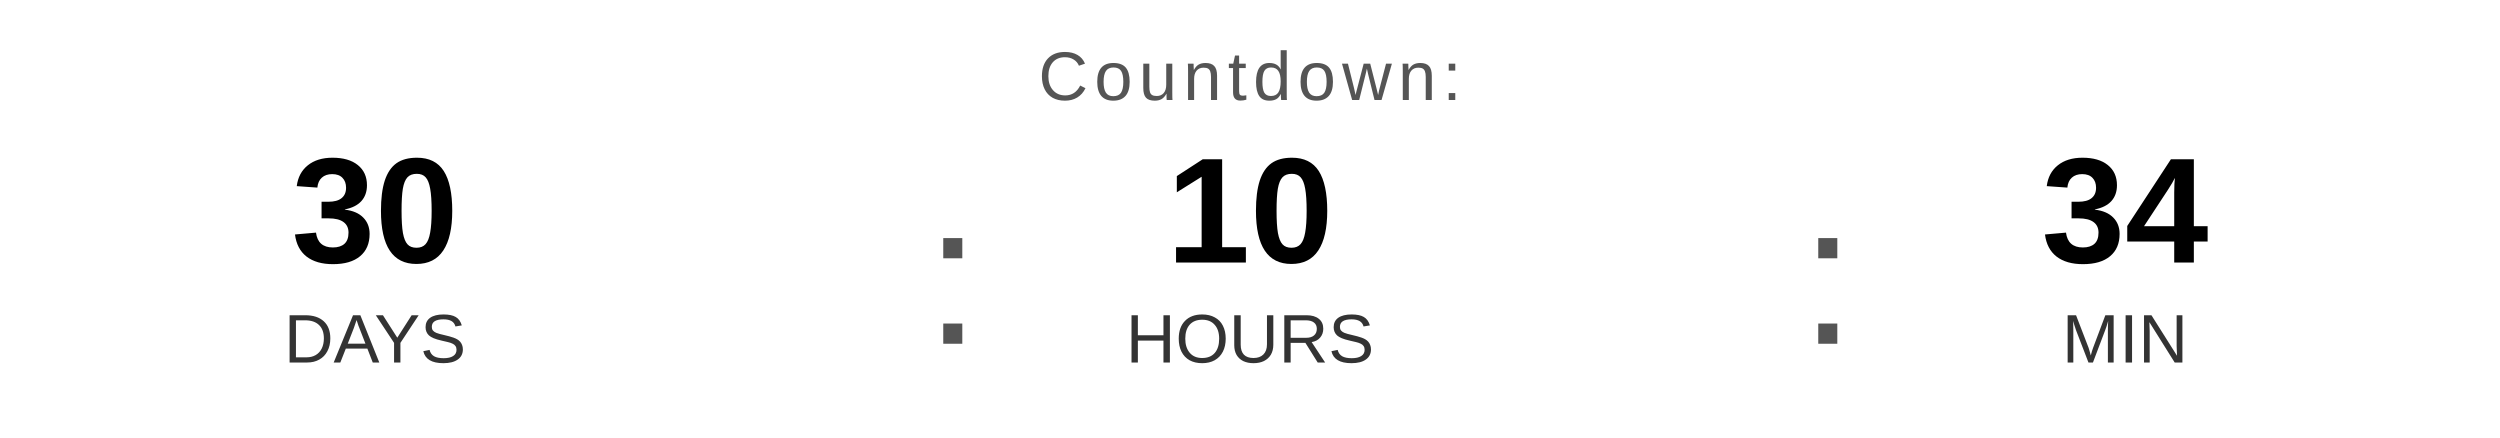
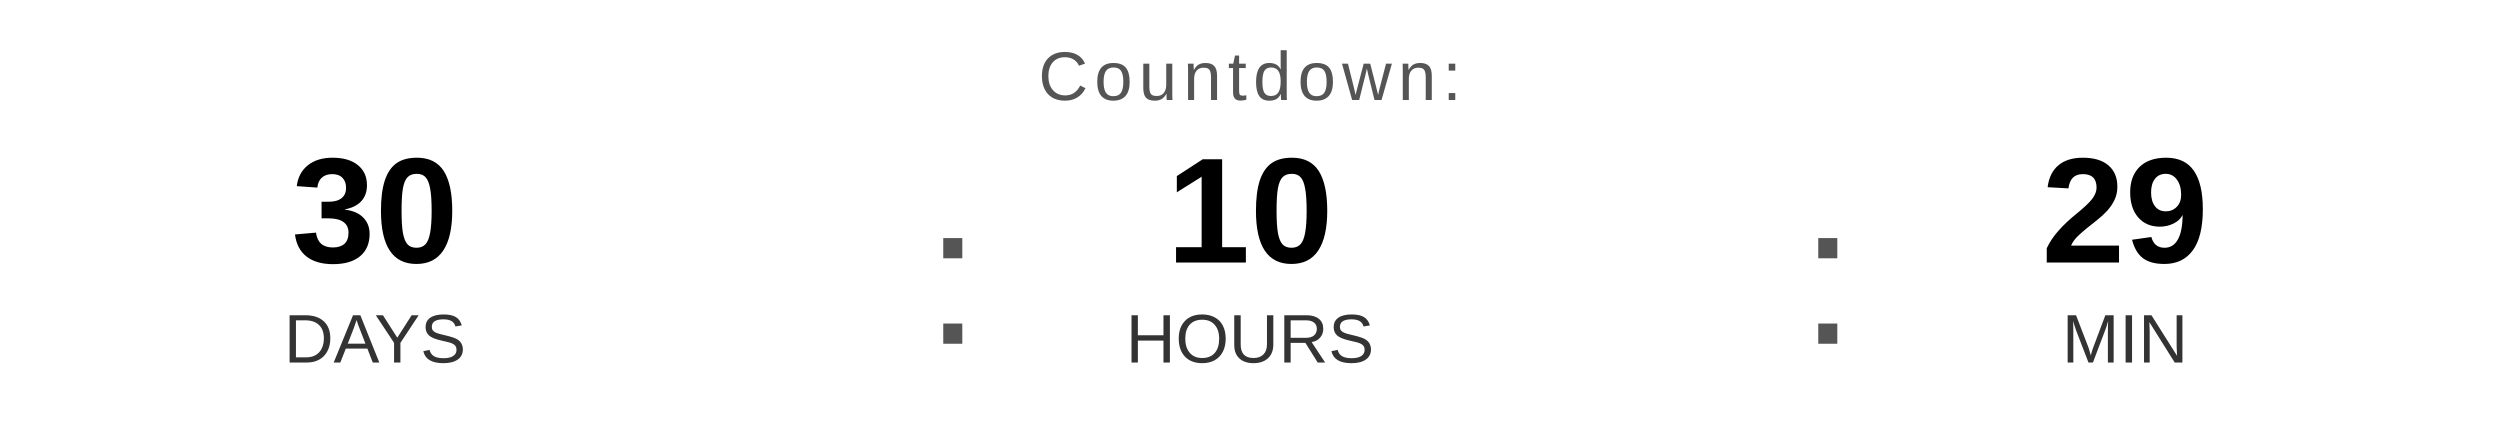
<svg xmlns="http://www.w3.org/2000/svg" width="400" height="70" viewBox="0 0 400 70">
  <text x="200" y="16" font-family="Arial, Helvetica, sans-serif" font-size="11" fill="#555555" text-anchor="middle" letter-spacing="1">
    Countdown:
  </text>
  <text x="60" y="42" font-family="Arial, Helvetica, sans-serif" font-size="24" font-weight="bold" fill="#000000" text-anchor="middle">30</text>
  <text x="60" y="58" font-family="Arial, Helvetica, sans-serif" font-size="11" fill="#333333" text-anchor="middle">DAYS</text>
  <text x="148" y="55" font-family="Arial, sans-serif" font-size="32" fill="#555555">:</text>
  <text x="200" y="42" font-family="Arial, Helvetica, sans-serif" font-size="24" font-weight="bold" fill="#000000" text-anchor="middle">10</text>
  <text x="200" y="58" font-family="Arial, Helvetica, sans-serif" font-size="11" fill="#333333" text-anchor="middle">HOURS</text>
  <text x="288" y="55" font-family="Arial, sans-serif" font-size="32" fill="#555555">:</text>
-   <text x="340" y="42" font-family="Arial, Helvetica, sans-serif" font-size="24" font-weight="bold" fill="#000000" text-anchor="middle">34</text>
+   <text x="340" y="42" font-family="Arial, Helvetica, sans-serif" font-size="24" font-weight="bold" fill="#000000" text-anchor="middle">29</text>
  <text x="340" y="58" font-family="Arial, Helvetica, sans-serif" font-size="11" fill="#333333" text-anchor="middle">MIN</text>
</svg>
